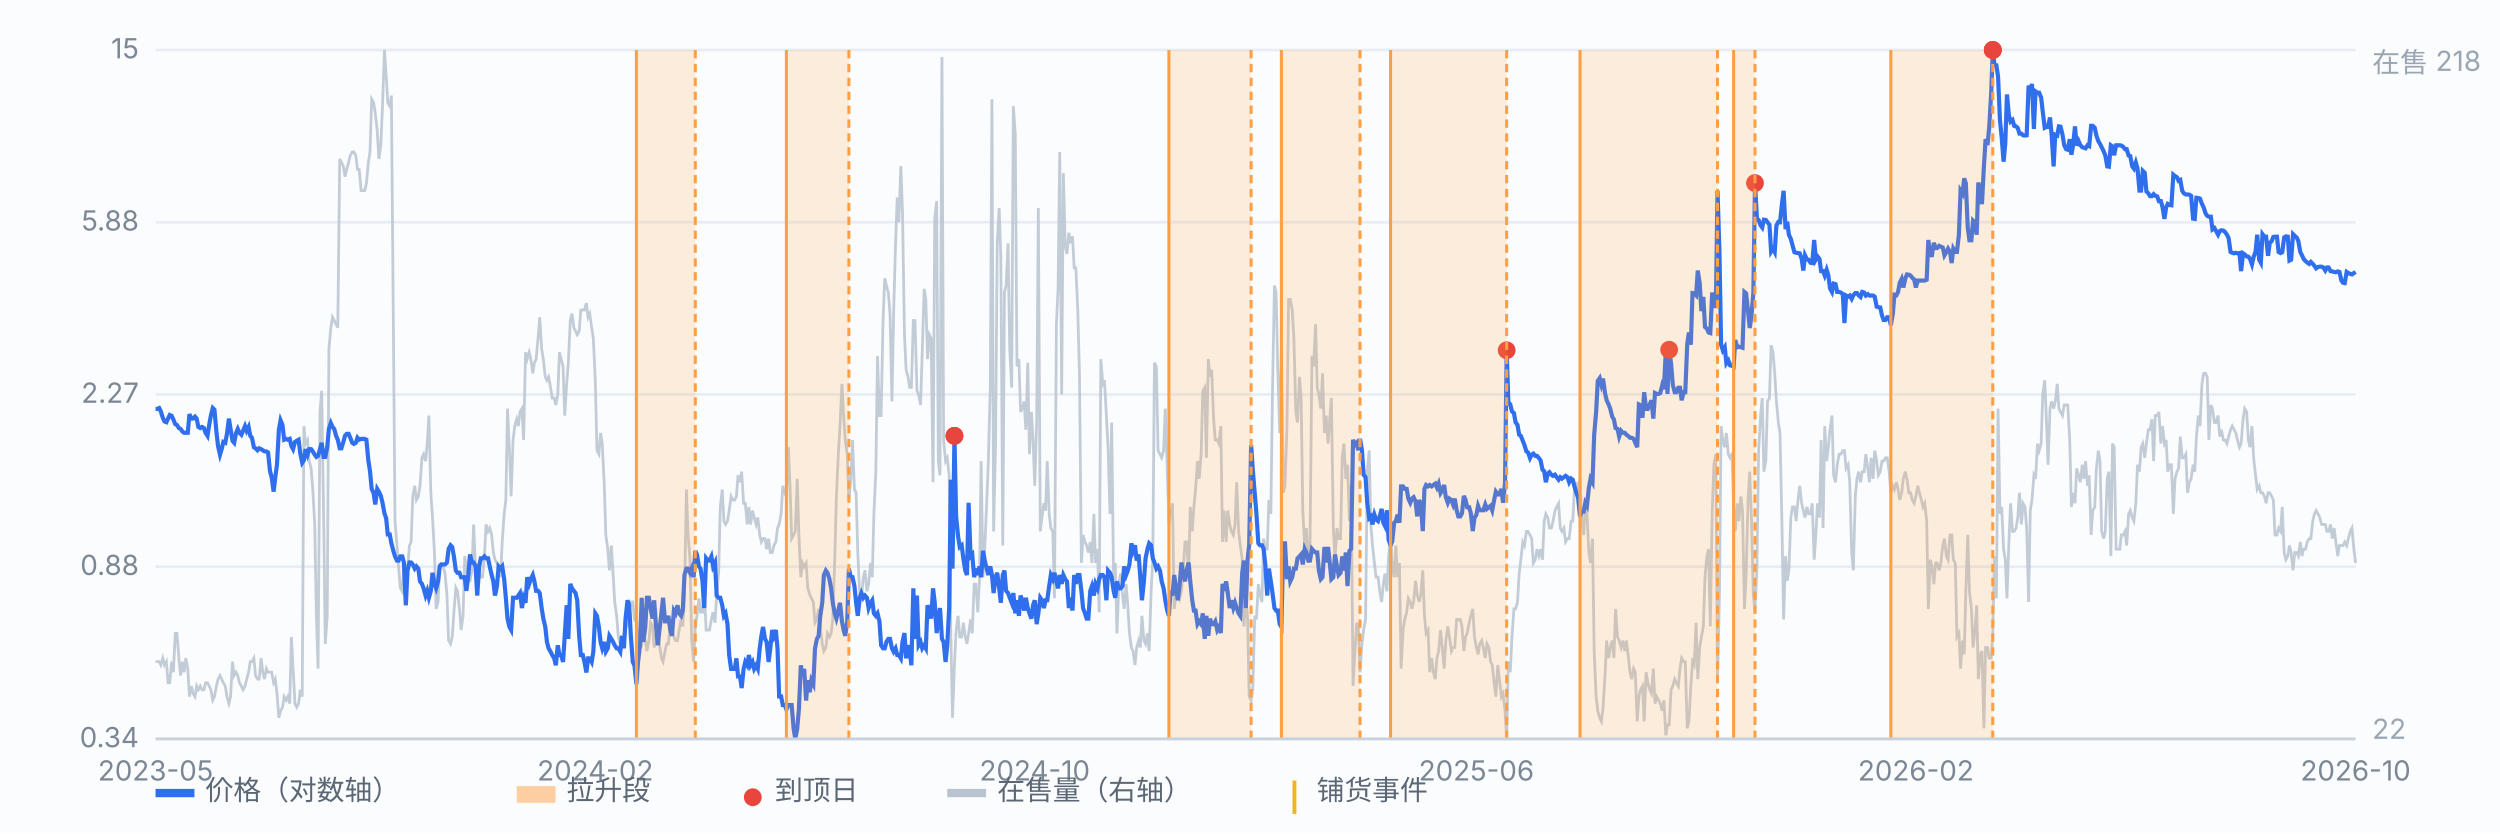
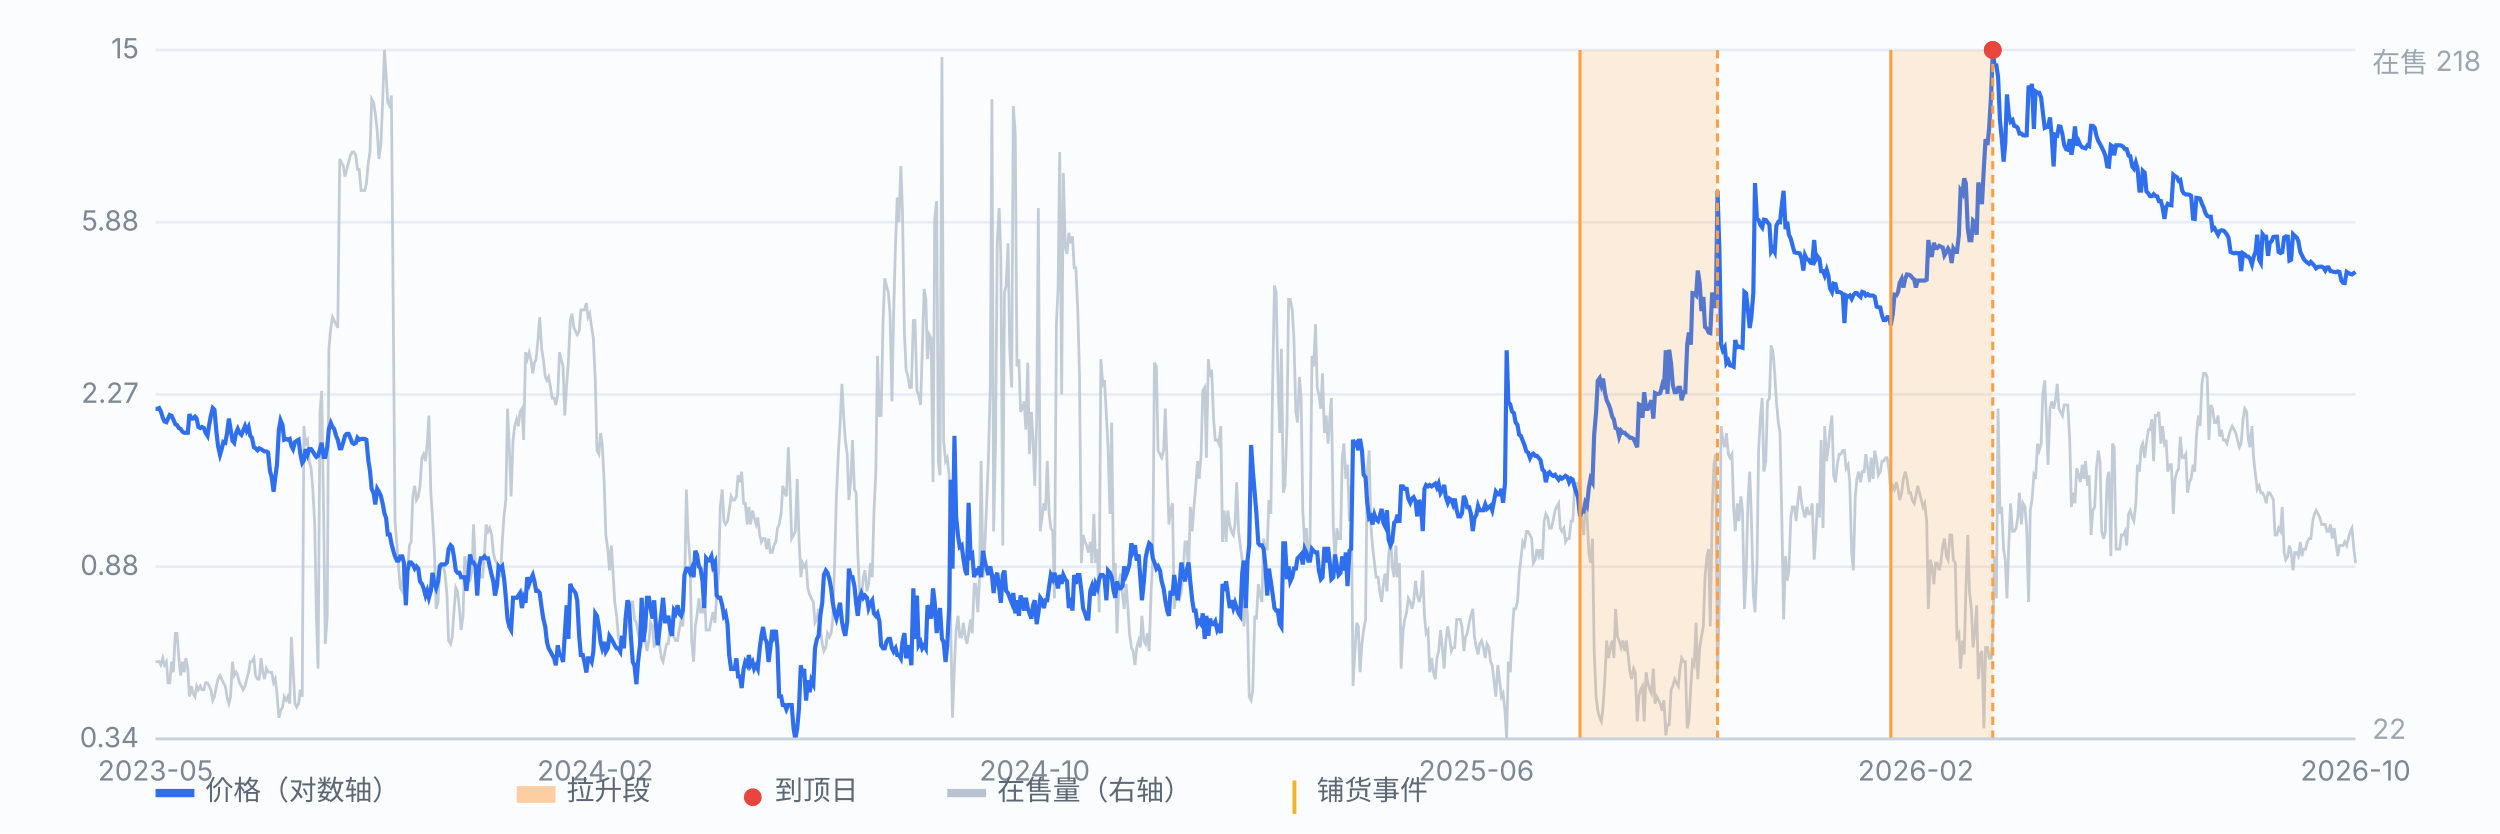
<svg xmlns="http://www.w3.org/2000/svg" viewBox="0 0 900 300" preserveAspectRatio="xMidYMid meet" style="width:100%;max-width:900px;height:auto;display:block" font-family="-apple-system,Segoe UI,Microsoft YaHei,sans-serif" font-size="10">
  <rect x="0" y="0" width="900" height="300" fill="#fbfcfe" />
  <line x1="56" y1="266.0" x2="848" y2="266.0" stroke="#e8edf5" stroke-width="1" />
  <text x="50" y="269.0" text-anchor="end" fill="#7b8794">0.34</text>
  <line x1="56" y1="204.0" x2="848" y2="204.0" stroke="#e8edf5" stroke-width="1" />
  <text x="50" y="207.0" text-anchor="end" fill="#7b8794">0.88</text>
  <line x1="56" y1="142.0" x2="848" y2="142.0" stroke="#e8edf5" stroke-width="1" />
  <text x="50" y="145.0" text-anchor="end" fill="#7b8794">2.27</text>
  <line x1="56" y1="80.0" x2="848" y2="80.0" stroke="#e8edf5" stroke-width="1" />
  <text x="50" y="83.0" text-anchor="end" fill="#7b8794">5.88</text>
  <line x1="56" y1="18.0" x2="848" y2="18.0" stroke="#e8edf5" stroke-width="1" />
  <text x="50" y="21.0" text-anchor="end" fill="#7b8794">15</text>
  <path d="M56.0 238.2 L56.6 238.2 L57.3 238.2 L57.9 239.4 L58.6 236.9 L59.2 239.4 L59.9 238.2 L60.5 245.8 L61.1 245.8 L61.8 238.2 L62.4 242.0 L63.1 228.0 L63.7 228.0 L64.4 236.9 L65.0 243.2 L65.7 238.2 L66.3 242.0 L66.9 236.9 L67.6 240.7 L68.2 250.8 L68.9 247.0 L69.5 249.6 L70.2 250.8 L70.8 247.0 L71.4 248.3 L72.1 247.0 L72.7 248.3 L73.4 248.3 L74.0 245.8 L74.7 245.8 L75.3 247.0 L75.9 248.3 L76.6 252.1 L77.2 250.8 L77.9 247.0 L78.5 244.5 L79.2 243.2 L79.8 244.5 L80.4 245.8 L81.1 247.0 L81.7 250.8 L82.4 253.3 L83.0 250.8 L83.7 238.2 L84.3 243.2 L85.0 242.0 L85.6 243.2 L86.2 245.8 L86.9 247.0 L87.5 248.3 L88.2 247.0 L88.8 244.5 L89.5 242.0 L90.1 238.2 L90.7 238.2 L91.4 236.9 L92.0 243.2 L92.7 244.5 L93.3 244.5 L94.0 236.9 L94.6 242.0 L95.2 244.5 L95.9 240.7 L96.5 242.0 L97.2 242.0 L97.8 242.0 L98.5 245.8 L99.1 244.5 L99.7 249.6 L100.4 258.4 L101.0 255.9 L101.7 254.6 L102.3 250.8 L103.0 252.1 L103.6 250.8 L104.3 253.3 L104.9 229.3 L105.5 240.7 L106.2 253.3 L106.8 254.6 L107.5 253.3 L108.1 248.3 L108.8 250.8 L109.4 153.4 L110.0 159.7 L110.7 158.4 L111.3 166.0 L112.0 168.6 L112.6 176.2 L113.3 188.8 L113.9 221.7 L114.5 240.7 L115.2 148.3 L115.8 140.7 L116.5 185.0 L117.1 231.8 L117.8 221.7 L118.4 125.6 L119.1 118.0 L119.7 114.2 L120.3 115.4 L121.0 116.7 L121.6 118.0 L122.3 57.2 L122.9 58.5 L123.6 59.8 L124.2 63.6 L124.8 61.0 L125.5 58.5 L126.1 56.0 L126.8 54.7 L127.4 54.7 L128.1 56.0 L128.7 61.0 L129.3 61.0 L130.0 68.6 L130.6 68.6 L131.3 68.6 L131.9 66.1 L132.6 58.5 L133.2 54.7 L133.8 35.7 L134.5 37.0 L135.1 40.8 L135.8 47.1 L136.4 57.2 L137.1 52.2 L137.7 38.2 L138.4 18.0 L139.0 26.9 L139.6 37.0 L140.3 38.2 L140.9 34.4 L141.6 115.4 L142.2 187.6 L142.9 196.4 L143.5 204.0 L144.1 211.6 L144.8 212.9 L145.4 202.7 L146.1 204.0 L146.7 205.3 L147.4 196.4 L148.0 195.1 L148.6 178.7 L149.3 174.9 L149.9 180.0 L150.6 178.7 L151.2 174.9 L151.9 164.8 L152.5 163.5 L153.2 166.0 L153.8 159.7 L154.4 149.6 L155.1 177.4 L155.7 186.3 L156.4 198.9 L157.0 219.2 L157.7 216.7 L158.3 202.7 L158.9 204.0 L159.6 204.0 L160.2 206.5 L160.9 214.1 L161.5 230.6 L162.2 231.8 L162.8 229.3 L163.4 220.4 L164.1 211.6 L164.7 212.9 L165.4 219.2 L166.0 226.8 L166.7 221.7 L167.3 200.2 L167.9 204.0 L168.6 209.1 L169.2 209.1 L169.9 205.3 L170.5 188.8 L171.2 205.3 L171.8 202.7 L172.5 206.5 L173.1 207.8 L173.7 207.8 L174.4 200.2 L175.0 188.8 L175.7 191.3 L176.3 190.1 L177.0 192.6 L177.6 198.9 L178.2 201.5 L178.9 202.7 L179.5 204.0 L180.2 207.8 L180.8 195.1 L181.5 185.0 L182.1 180.0 L182.7 147.1 L183.4 162.2 L184.0 178.7 L184.7 158.4 L185.3 153.4 L186.0 150.9 L186.6 153.4 L187.2 148.3 L187.9 147.1 L188.5 158.4 L189.2 126.8 L189.8 129.3 L190.5 126.8 L191.1 129.3 L191.8 134.4 L192.4 130.6 L193.0 129.3 L193.7 121.8 L194.3 114.2 L195.0 125.6 L195.6 129.3 L196.3 135.7 L196.9 136.9 L197.5 135.7 L198.2 139.5 L198.8 143.3 L199.5 143.3 L200.1 145.8 L200.8 142.0 L201.4 126.8 L202.0 129.3 L202.7 131.9 L203.3 149.6 L204.0 138.2 L204.6 130.6 L205.3 115.4 L205.9 112.9 L206.6 118.0 L207.2 119.2 L207.8 120.5 L208.5 119.2 L209.1 111.6 L209.8 111.6 L210.4 111.6 L211.1 109.1 L211.7 114.2 L212.3 112.9 L213.0 118.0 L213.6 121.8 L214.3 136.9 L214.9 162.2 L215.6 163.5 L216.2 155.9 L216.8 159.7 L217.5 173.6 L218.1 192.6 L218.8 197.7 L219.4 205.3 L220.1 196.4 L220.7 206.5 L221.3 216.7 L222.0 221.7 L222.6 229.3 L223.3 231.8 L223.9 230.6 L224.6 231.8 L225.2 226.8 L225.9 224.2 L226.5 219.2 L227.1 216.7 L227.8 216.7 L228.4 223.0 L229.1 224.2 L229.7 228.0 L230.4 230.6 L231.0 231.8 L231.6 228.0 L232.3 230.6 L232.9 234.4 L233.6 230.6 L234.2 224.2 L234.9 225.5 L235.5 233.1 L236.1 229.3 L236.8 225.5 L237.4 231.8 L238.1 236.9 L238.7 238.2 L239.4 234.4 L240.0 231.8 L240.6 231.8 L241.3 224.2 L241.9 225.5 L242.6 229.3 L243.2 230.6 L243.9 230.6 L244.5 226.8 L245.2 223.0 L245.8 225.5 L246.4 215.4 L247.1 176.2 L247.7 192.6 L248.4 201.5 L249.0 230.6 L249.7 238.2 L250.3 225.5 L250.9 221.7 L251.6 215.4 L252.2 220.4 L252.9 220.4 L253.5 211.6 L254.2 226.8 L254.8 226.8 L255.4 226.8 L256.1 223.0 L256.7 220.4 L257.4 224.2 L258.0 214.1 L258.7 206.5 L259.3 182.5 L260.0 176.2 L260.6 187.6 L261.2 188.8 L261.9 187.6 L262.5 183.8 L263.2 178.7 L263.8 180.0 L264.5 180.0 L265.1 178.7 L265.7 171.1 L266.4 173.6 L267.0 169.8 L267.7 181.2 L268.3 181.2 L269.0 188.8 L269.6 182.5 L270.2 188.8 L270.9 183.8 L271.5 186.3 L272.2 188.8 L272.8 186.3 L273.5 192.6 L274.1 195.1 L274.7 193.9 L275.4 193.9 L276.0 197.7 L276.7 193.9 L277.3 198.9 L278.0 198.9 L278.6 196.4 L279.3 195.1 L279.9 190.1 L280.5 188.8 L281.2 185.0 L281.8 174.9 L282.5 177.4 L283.1 178.7 L283.8 161.0 L284.4 174.9 L285.0 193.9 L285.7 192.6 L286.3 191.3 L287.0 172.4 L287.6 192.6 L288.3 207.8 L288.9 202.7 L289.5 204.0 L290.2 202.7 L290.8 211.6 L291.5 214.1 L292.1 215.4 L292.8 216.7 L293.4 224.2 L294.1 223.0 L294.7 219.2 L295.3 225.5 L296.0 231.8 L296.6 234.4 L297.3 233.1 L297.9 228.0 L298.6 229.3 L299.2 228.0 L299.8 223.0 L300.5 201.5 L301.1 178.7 L301.8 163.5 L302.4 153.4 L303.1 138.2 L303.7 149.6 L304.3 158.4 L305.0 163.5 L305.6 180.0 L306.3 172.4 L306.9 158.4 L307.6 176.2 L308.2 177.4 L308.8 198.9 L309.5 214.1 L310.1 215.4 L310.8 207.8 L311.4 205.3 L312.1 212.9 L312.7 210.3 L313.4 202.7 L314.0 207.8 L314.6 185.0 L315.3 169.8 L315.9 128.1 L316.6 149.6 L317.2 149.6 L317.9 115.4 L318.5 100.2 L319.1 102.8 L319.8 105.3 L320.4 112.9 L321.1 144.5 L321.7 112.9 L322.4 87.6 L323.0 71.1 L323.6 80.0 L324.3 59.8 L324.9 76.2 L325.6 120.5 L326.2 133.1 L326.9 135.7 L327.5 139.5 L328.1 139.5 L328.8 115.4 L329.4 115.4 L330.1 140.7 L330.7 142.0 L331.4 145.8 L332.0 126.8 L332.7 104.0 L333.3 107.8 L333.9 129.3 L334.6 120.5 L335.2 121.8 L335.9 173.6 L336.5 78.7 L337.2 72.4 L337.8 166.0 L338.4 171.1 L339.1 20.5 L339.7 158.4 L340.4 166.0 L341.0 164.8 L341.7 171.1 L342.3 228.0 L342.9 258.4 L343.6 239.4 L344.2 226.8 L344.9 221.7 L345.5 229.3 L346.2 229.3 L346.8 224.2 L347.5 229.3 L348.1 231.8 L348.7 228.0 L349.4 223.0 L350.0 228.0 L350.7 210.3 L351.3 210.3 L352.0 220.4 L352.6 209.1 L353.2 166.0 L353.9 207.8 L354.5 197.7 L355.2 181.2 L355.8 166.0 L356.5 139.5 L357.1 35.7 L357.7 191.3 L358.4 159.7 L359.0 87.6 L359.7 74.9 L360.3 92.7 L361.0 196.4 L361.6 105.3 L362.2 102.8 L362.9 87.6 L363.5 125.6 L364.2 139.5 L364.8 38.2 L365.5 48.4 L366.1 131.9 L366.8 129.3 L367.4 148.3 L368.0 147.1 L368.7 144.5 L369.3 154.7 L370.0 130.6 L370.6 163.5 L371.3 148.3 L371.9 158.4 L372.5 174.9 L373.2 152.1 L373.8 74.9 L374.5 191.3 L375.1 186.3 L375.8 181.2 L376.4 183.8 L377.0 166.0 L377.7 185.0 L378.3 190.1 L379.0 191.3 L379.6 215.4 L380.3 116.7 L380.9 104.0 L381.5 54.7 L382.2 142.0 L382.8 62.3 L383.5 88.9 L384.1 91.4 L384.8 83.8 L385.4 87.6 L386.1 85.1 L386.7 96.4 L387.3 96.4 L388.0 111.6 L388.6 134.4 L389.3 202.7 L389.9 192.6 L390.6 195.1 L391.2 196.4 L391.8 198.9 L392.5 195.1 L393.1 202.7 L393.8 185.0 L394.4 202.7 L395.1 197.7 L395.7 220.4 L396.3 129.3 L397.0 138.2 L397.6 136.9 L398.3 149.6 L398.9 161.0 L399.6 185.0 L400.2 152.1 L400.9 209.1 L401.5 202.7 L402.1 228.0 L402.8 210.3 L403.4 206.5 L404.1 214.1 L404.7 219.2 L405.4 210.3 L406.0 217.9 L406.6 228.0 L407.3 233.1 L407.9 234.4 L408.6 239.4 L409.2 233.1 L409.9 230.6 L410.5 233.1 L411.1 221.7 L411.8 230.6 L412.4 231.8 L413.1 228.0 L413.7 234.4 L414.4 212.9 L415.0 201.5 L415.6 130.6 L416.3 131.9 L416.9 162.2 L417.6 163.5 L418.2 164.8 L418.9 162.2 L419.5 147.1 L420.2 168.6 L420.8 188.8 L421.4 183.8 L422.1 181.2 L422.7 219.2 L423.4 214.1 L424.0 212.9 L424.7 215.4 L425.3 212.9 L425.9 206.5 L426.6 195.1 L427.2 195.1 L427.9 206.5 L428.5 182.5 L429.2 191.3 L429.8 182.5 L430.4 176.2 L431.1 166.0 L431.7 172.4 L432.4 163.5 L433.0 140.7 L433.7 139.5 L434.3 164.8 L435.0 129.3 L435.6 135.7 L436.2 133.1 L436.9 150.9 L437.5 158.4 L438.2 158.4 L438.8 159.7 L439.5 153.4 L440.1 195.1 L440.7 183.8 L441.4 195.1 L442.0 183.8 L442.7 188.8 L443.3 191.3 L444.0 192.6 L444.6 188.8 L445.2 173.6 L445.9 191.3 L446.5 196.4 L447.2 201.5 L447.8 225.5 L448.5 215.4 L449.1 221.7 L449.7 250.8 L450.4 252.1 L451.0 248.3 L451.7 221.7 L452.3 223.0 L453.0 210.3 L453.6 214.1 L454.3 216.7 L454.9 193.9 L455.5 197.7 L456.2 197.7 L456.8 180.0 L457.5 185.0 L458.1 140.7 L458.8 102.8 L459.4 105.3 L460.0 133.1 L460.7 155.9 L461.3 125.6 L462.0 177.4 L462.6 174.9 L463.3 153.4 L463.9 107.8 L464.5 107.8 L465.2 111.6 L465.8 121.8 L466.5 148.3 L467.1 152.1 L467.8 135.7 L468.4 143.3 L469.0 183.8 L469.7 196.4 L470.3 190.1 L471.0 202.7 L471.6 196.4 L472.3 128.1 L472.9 131.9 L473.6 116.7 L474.2 139.5 L474.8 142.0 L475.5 147.1 L476.1 134.4 L476.8 155.9 L477.4 149.6 L478.1 159.7 L478.7 150.9 L479.3 143.3 L480.0 190.1 L480.6 201.5 L481.3 190.1 L481.9 193.9 L482.6 193.9 L483.2 164.8 L483.8 159.7 L484.5 172.4 L485.1 167.3 L485.8 187.6 L486.4 174.9 L487.1 247.0 L487.7 235.6 L488.4 224.2 L489.0 225.5 L489.6 242.0 L490.3 231.8 L490.9 226.8 L491.6 223.0 L492.2 169.8 L492.9 162.2 L493.5 188.8 L494.1 196.4 L494.8 202.7 L495.4 207.8 L496.1 207.8 L496.7 212.9 L497.4 216.7 L498.0 210.3 L498.6 206.5 L499.3 212.9 L499.9 200.2 L500.6 192.6 L501.2 204.0 L501.9 207.8 L502.5 196.4 L503.1 207.8 L503.8 202.7 L504.4 240.7 L505.1 226.8 L505.7 223.0 L506.4 220.4 L507.0 215.4 L507.7 216.7 L508.3 219.2 L508.9 216.7 L509.6 209.1 L510.2 214.1 L510.9 216.7 L511.5 214.1 L512.2 205.3 L512.8 221.7 L513.4 228.0 L514.1 226.8 L514.7 242.0 L515.4 236.9 L516.0 242.0 L516.7 244.5 L517.3 236.9 L517.9 234.4 L518.6 226.8 L519.2 233.1 L519.9 240.7 L520.5 230.6 L521.2 225.5 L521.8 229.3 L522.5 234.4 L523.1 233.1 L523.7 233.1 L524.4 223.0 L525.0 223.0 L525.7 223.0 L526.3 225.5 L527.0 234.4 L527.6 229.3 L528.2 228.0 L528.9 224.2 L529.5 221.7 L530.2 219.2 L530.8 229.3 L531.5 233.1 L532.1 235.6 L532.7 231.8 L533.4 230.6 L534.0 233.1 L534.7 236.9 L535.3 231.8 L536.0 233.1 L536.6 238.2 L537.2 239.4 L537.9 245.8 L538.5 250.8 L539.2 239.4 L539.8 244.5 L540.5 250.8 L541.1 249.6 L541.8 255.9 L542.4 266.0 L543.0 238.2 L543.7 242.0 L544.3 229.3 L545.0 219.2 L545.6 219.2 L546.3 216.7 L546.9 206.5 L547.5 201.5 L548.2 195.1 L548.8 196.4 L549.5 191.3 L550.1 191.3 L550.8 192.6 L551.4 193.9 L552.0 202.7 L552.7 201.5 L553.3 197.7 L554.0 200.2 L554.6 197.7 L555.3 201.5 L555.9 187.6 L556.5 185.0 L557.2 186.3 L557.8 190.1 L558.5 190.1 L559.1 187.6 L559.8 183.8 L560.4 182.5 L561.1 181.2 L561.7 190.1 L562.3 191.3 L563.0 190.1 L563.6 195.1 L564.3 193.9 L564.9 193.9 L565.6 187.6 L566.2 187.6 L566.8 176.2 L567.5 173.6 L568.1 177.4 L568.8 172.4 L569.4 187.6 L570.1 192.6 L570.7 182.5 L571.3 185.0 L572.0 198.9 L572.6 202.7 L573.3 193.9 L573.9 234.4 L574.6 250.8 L575.2 255.9 L575.9 258.4 L576.5 259.7 L577.1 254.6 L577.8 243.2 L578.4 230.6 L579.1 236.9 L579.7 233.1 L580.4 230.6 L581.0 236.9 L581.6 219.2 L582.3 229.3 L582.9 230.6 L583.6 233.1 L584.2 230.6 L584.9 234.4 L585.5 230.6 L586.1 235.6 L586.8 242.0 L587.4 244.5 L588.1 240.7 L588.7 242.0 L589.4 259.7 L590.0 250.8 L590.6 248.3 L591.3 247.0 L591.9 259.7 L592.6 242.0 L593.2 245.8 L593.9 248.3 L594.5 249.6 L595.2 240.7 L595.8 253.3 L596.4 250.8 L597.1 252.1 L597.7 253.3 L598.4 255.9 L599.0 252.1 L599.7 264.7 L600.3 260.9 L600.9 260.9 L601.6 248.3 L602.2 247.0 L602.9 244.5 L603.5 245.8 L604.2 247.0 L604.8 240.7 L605.4 236.9 L606.1 238.2 L606.7 238.2 L607.4 262.2 L608.0 259.7 L608.7 247.0 L609.3 238.2 L609.9 239.4 L610.6 224.2 L611.2 244.5 L611.9 233.1 L612.5 229.3 L613.2 225.5 L613.8 207.8 L614.5 200.2 L615.1 197.7 L615.7 225.5 L616.4 183.8 L617.0 167.3 L617.7 163.5 L618.3 245.8 L619.0 214.1 L619.6 153.4 L620.2 158.4 L620.9 161.0 L621.5 155.9 L622.2 163.5 L622.8 164.8 L623.5 163.5 L624.1 182.5 L624.7 191.3 L625.4 181.2 L626.0 187.6 L626.7 178.7 L627.3 183.8 L628.0 219.2 L628.6 206.5 L629.3 180.0 L629.9 169.8 L630.5 186.3 L631.2 214.1 L631.8 220.4 L632.5 204.0 L633.1 162.2 L633.8 149.6 L634.4 143.3 L635.0 169.8 L635.7 166.0 L636.3 144.5 L637.0 143.3 L637.6 124.3 L638.3 126.8 L638.9 134.4 L639.5 144.5 L640.2 152.1 L640.8 155.9 L641.5 188.8 L642.1 223.0 L642.8 200.2 L643.4 209.1 L644.0 205.3 L644.7 186.3 L645.3 182.5 L646.0 182.5 L646.6 187.6 L647.3 180.0 L647.9 174.9 L648.6 181.2 L649.2 183.8 L649.8 186.3 L650.5 182.5 L651.1 185.0 L651.8 185.0 L652.4 181.2 L653.1 201.5 L653.7 192.6 L654.3 181.2 L655.0 186.3 L655.6 158.4 L656.3 190.1 L656.9 153.4 L657.6 166.0 L658.2 161.0 L658.8 154.7 L659.5 149.6 L660.1 171.1 L660.8 173.6 L661.4 167.3 L662.1 163.5 L662.7 163.5 L663.4 162.2 L664.0 162.2 L664.6 168.6 L665.3 167.3 L665.9 173.6 L666.6 198.9 L667.2 205.3 L667.9 178.7 L668.5 172.4 L669.1 169.8 L669.8 173.6 L670.4 169.8 L671.1 169.8 L671.7 163.5 L672.4 168.6 L673.0 173.6 L673.6 164.8 L674.3 172.4 L674.9 162.2 L675.6 166.0 L676.2 171.1 L676.9 169.8 L677.5 166.0 L678.1 166.0 L678.8 164.8 L679.4 164.8 L680.1 169.8 L680.7 177.4 L681.4 174.9 L682.0 176.2 L682.7 173.6 L683.3 176.2 L683.9 180.0 L684.6 177.4 L685.2 172.4 L685.9 169.8 L686.5 172.4 L687.2 177.4 L687.8 177.4 L688.4 180.0 L689.1 181.2 L689.7 178.7 L690.4 174.9 L691.0 177.4 L691.7 180.0 L692.3 182.5 L692.9 181.2 L693.6 187.6 L694.2 219.2 L694.9 201.5 L695.5 204.0 L696.2 210.3 L696.8 202.7 L697.4 202.7 L698.1 205.3 L698.7 202.7 L699.4 196.4 L700.0 193.9 L700.7 200.2 L701.3 201.5 L702.0 192.6 L702.6 192.6 L703.2 201.5 L703.9 202.7 L704.5 229.3 L705.2 228.0 L705.8 240.7 L706.5 230.6 L707.1 235.6 L707.7 212.9 L708.4 192.6 L709.0 212.9 L709.7 219.2 L710.3 233.1 L711.0 226.8 L711.6 217.9 L712.2 244.5 L712.9 235.6 L713.5 234.4 L714.2 262.2 L714.8 233.1 L715.5 233.1 L716.1 236.9 L716.8 236.9 L717.4 229.3 L718.0 200.2 L718.7 215.4 L719.3 147.1 L720.0 185.0 L720.6 182.5 L721.3 197.7 L721.9 201.5 L722.5 215.4 L723.2 195.1 L723.8 181.2 L724.5 191.3 L725.1 191.3 L725.8 190.1 L726.4 186.3 L727.0 177.4 L727.7 188.8 L728.3 181.2 L729.0 182.5 L729.6 190.1 L730.3 216.7 L730.9 183.8 L731.5 180.0 L732.2 171.1 L732.8 172.4 L733.5 159.7 L734.1 162.2 L734.8 159.7 L735.4 142.0 L736.1 136.9 L736.7 150.9 L737.3 167.3 L738.0 147.1 L738.6 144.5 L739.3 147.1 L739.9 144.5 L740.6 138.2 L741.2 147.1 L741.8 148.3 L742.5 149.6 L743.1 145.8 L743.8 145.8 L744.4 145.8 L745.1 158.4 L745.7 182.5 L746.3 177.4 L747.0 181.2 L747.6 168.6 L748.3 171.1 L748.9 173.6 L749.6 167.3 L750.2 172.4 L750.8 166.0 L751.5 174.9 L752.1 171.1 L752.8 192.6 L753.4 183.8 L754.1 182.5 L754.7 168.6 L755.4 162.2 L756.0 166.0 L756.6 191.3 L757.3 193.9 L757.9 191.3 L758.6 172.4 L759.2 169.8 L759.9 200.2 L760.5 159.7 L761.1 161.0 L761.8 197.7 L762.4 197.7 L763.1 197.7 L763.7 192.6 L764.4 192.6 L765.0 191.3 L765.6 196.4 L766.3 185.0 L766.9 183.8 L767.6 186.3 L768.2 187.6 L768.9 181.2 L769.5 167.3 L770.2 169.8 L770.8 161.0 L771.4 159.7 L772.1 164.8 L772.7 159.7 L773.4 154.7 L774.0 154.7 L774.7 150.9 L775.3 166.0 L775.9 149.6 L776.6 149.6 L777.2 148.3 L777.9 159.7 L778.5 153.4 L779.2 159.7 L779.8 158.4 L780.4 169.8 L781.1 167.3 L781.7 167.3 L782.4 185.0 L783.0 172.4 L783.7 169.8 L784.3 168.6 L784.9 157.2 L785.6 164.8 L786.2 164.8 L786.9 163.5 L787.5 177.4 L788.2 173.6 L788.8 172.4 L789.5 167.3 L790.1 169.8 L790.7 157.2 L791.4 149.6 L792.0 153.4 L792.7 138.2 L793.3 134.4 L794.0 134.4 L794.6 135.7 L795.2 158.4 L795.9 145.8 L796.5 147.1 L797.2 152.1 L797.8 152.1 L798.5 149.6 L799.1 157.2 L799.7 154.7 L800.4 158.4 L801.0 158.4 L801.7 159.7 L802.3 157.2 L803.0 154.7 L803.6 153.4 L804.3 154.7 L804.9 155.9 L805.5 158.4 L806.2 161.0 L806.8 159.7 L807.5 150.9 L808.1 147.1 L808.8 148.3 L809.4 158.4 L810.0 161.0 L810.7 153.4 L811.3 164.8 L812.0 171.1 L812.6 176.2 L813.3 174.9 L813.9 177.4 L814.5 177.4 L815.2 178.7 L815.8 181.2 L816.5 177.4 L817.1 177.4 L817.8 178.7 L818.4 180.0 L819.0 192.6 L819.7 192.6 L820.3 190.1 L821.0 191.3 L821.6 182.5 L822.3 198.9 L822.9 201.5 L823.6 200.2 L824.2 196.4 L824.8 198.9 L825.5 205.3 L826.1 198.9 L826.8 198.9 L827.4 200.2 L828.1 195.1 L828.7 200.2 L829.3 197.7 L830.0 197.7 L830.6 195.1 L831.3 193.9 L831.9 193.9 L832.6 187.6 L833.2 185.0 L833.8 183.8 L834.5 185.0 L835.1 186.3 L835.8 188.8 L836.4 188.8 L837.1 188.8 L837.7 191.3 L838.3 191.3 L839.0 188.8 L839.6 193.9 L840.3 190.1 L840.9 195.1 L841.6 200.2 L842.2 196.4 L842.9 196.4 L843.5 196.4 L844.1 195.1 L844.8 196.4 L845.4 193.9 L846.1 191.3 L846.7 190.1 L847.4 197.7 L848.0 202.7" fill="none" stroke="#b9c3cf" stroke-width="1" opacity="0.85" />
  <text x="854" y="26" fill="#9aa6b2">在售 218</text>
  <text x="854" y="266" fill="#9aa6b2">22</text>
  <path d="M56.0 147.2 L56.6 147.2 L57.3 146.9 L57.9 148.1 L58.6 150.4 L59.2 151.7 L59.9 152.0 L60.5 150.7 L61.1 149.4 L61.8 149.7 L62.4 151.0 L63.1 152.7 L63.7 153.0 L64.4 154.1 L65.0 154.4 L65.7 155.4 L66.3 155.8 L66.9 155.8 L67.6 155.8 L68.2 149.1 L68.9 150.7 L69.5 150.7 L70.2 150.0 L70.8 150.7 L71.4 153.7 L72.1 154.1 L72.7 153.7 L73.4 154.1 L74.0 155.8 L74.7 156.9 L75.3 153.0 L75.9 149.7 L76.6 146.9 L77.2 147.5 L77.9 155.4 L78.5 160.6 L79.2 163.7 L79.8 161.7 L80.4 159.1 L81.1 159.4 L81.7 156.2 L82.4 150.7 L83.0 154.4 L83.7 158.7 L84.3 159.4 L85.0 155.8 L85.6 154.4 L86.2 155.8 L86.9 156.5 L87.5 155.1 L88.2 153.4 L88.8 155.1 L89.5 153.7 L90.1 156.9 L90.7 157.6 L91.4 161.0 L92.0 161.4 L92.7 162.1 L93.3 161.4 L94.0 161.7 L94.6 162.1 L95.2 162.5 L95.9 162.5 L96.5 162.9 L97.2 169.6 L97.8 171.8 L98.5 177.0 L99.1 171.8 L99.7 167.4 L100.4 154.7 L101.0 151.3 L101.7 153.0 L102.3 158.3 L103.0 158.0 L103.6 158.3 L104.3 158.0 L104.9 160.6 L105.5 161.7 L106.2 159.1 L106.8 158.7 L107.5 158.3 L108.1 163.3 L108.8 166.6 L109.4 165.7 L110.0 161.7 L110.7 163.7 L111.3 161.7 L112.0 161.7 L112.6 162.5 L113.3 163.7 L113.9 164.5 L114.5 164.1 L115.2 161.7 L115.8 159.4 L116.5 164.5 L117.1 164.5 L117.8 161.0 L118.4 154.4 L119.1 152.3 L119.7 153.7 L120.3 154.4 L121.0 156.9 L121.6 158.3 L122.3 161.4 L122.9 161.4 L123.6 159.1 L124.2 156.9 L124.8 156.2 L125.5 156.2 L126.1 157.6 L126.8 159.4 L127.4 159.8 L128.1 159.4 L128.7 157.6 L129.3 158.3 L130.0 158.0 L130.6 158.0 L131.3 158.0 L131.9 158.3 L132.6 165.7 L133.2 169.6 L133.8 176.0 L134.5 177.5 L135.1 181.6 L135.8 176.0 L136.4 177.0 L137.1 178.5 L137.7 181.0 L138.4 184.8 L139.0 186.5 L139.6 192.4 L140.3 192.4 L140.9 195.6 L141.6 198.3 L142.2 200.3 L142.9 201.8 L143.5 201.8 L144.1 200.3 L144.8 200.3 L145.4 202.5 L146.1 217.9 L146.7 205.4 L147.4 202.5 L148.0 202.5 L148.6 203.2 L149.3 204.7 L149.9 203.9 L150.6 204.7 L151.2 209.3 L151.9 210.2 L152.5 211.8 L153.2 214.4 L153.8 212.7 L154.4 215.2 L155.1 212.7 L155.7 206.2 L156.4 210.2 L157.0 211.8 L157.7 209.3 L158.3 203.9 L158.9 203.2 L159.6 203.2 L160.2 203.2 L160.9 202.5 L161.5 197.6 L162.2 196.3 L162.8 196.9 L163.4 200.3 L164.1 205.4 L164.7 206.2 L165.4 206.2 L166.0 207.8 L166.7 207.8 L167.3 207.8 L167.9 212.7 L168.6 207.0 L169.2 199.6 L169.9 202.5 L170.5 202.5 L171.2 203.9 L171.8 214.4 L172.5 203.9 L173.1 201.0 L173.7 201.0 L174.4 200.3 L175.0 201.0 L175.7 201.0 L176.3 203.9 L177.0 207.0 L177.6 209.3 L178.2 214.4 L178.9 211.0 L179.5 203.9 L180.2 204.7 L180.8 203.9 L181.5 208.5 L182.1 215.2 L182.7 222.7 L183.4 225.7 L184.0 226.8 L184.7 215.2 L185.3 215.2 L186.0 215.2 L186.6 214.4 L187.2 213.5 L187.9 218.9 L188.5 215.2 L189.2 217.0 L189.8 207.8 L190.5 210.2 L191.1 208.5 L191.8 207.0 L192.4 209.3 L193.0 212.7 L193.7 212.7 L194.3 213.5 L195.0 218.9 L195.6 222.7 L196.3 225.7 L196.9 231.1 L197.5 233.4 L198.2 234.6 L198.8 235.8 L199.5 237.0 L200.1 239.5 L200.8 232.3 L201.4 235.8 L202.0 235.8 L202.7 238.3 L203.3 228.9 L204.0 217.9 L204.6 230.0 L205.3 210.2 L205.9 211.8 L206.6 212.7 L207.2 213.5 L207.8 216.1 L208.5 228.9 L209.1 235.8 L209.8 235.8 L210.4 238.3 L211.1 242.1 L211.7 237.0 L212.3 237.0 L213.0 238.3 L213.6 234.6 L214.3 220.8 L214.9 221.7 L215.6 225.7 L216.2 231.1 L216.8 233.4 L217.5 231.1 L218.1 234.6 L218.8 233.4 L219.4 228.9 L220.1 230.0 L220.7 231.1 L221.3 232.3 L222.0 233.4 L222.6 233.4 L223.3 234.6 L223.9 228.9 L224.6 233.4 L225.2 222.7 L225.9 216.1 L226.5 217.9 L227.1 228.9 L227.8 238.3 L228.4 239.5 L229.1 246.3 L229.7 238.3 L230.4 232.3 L231.0 215.2 L231.6 231.1 L232.3 225.7 L232.9 215.2 L233.6 215.2 L234.2 218.9 L234.9 222.7 L235.5 216.1 L236.1 224.7 L236.8 232.3 L237.4 226.8 L238.1 220.8 L238.7 215.2 L239.4 223.7 L240.0 223.7 L240.6 221.7 L241.3 226.8 L241.9 228.9 L242.6 219.8 L243.2 220.8 L243.9 217.9 L244.5 220.8 L245.2 221.7 L245.8 219.8 L246.4 207.0 L247.1 204.7 L247.7 204.7 L248.4 206.2 L249.0 204.7 L249.7 207.8 L250.3 198.3 L250.9 199.6 L251.6 203.9 L252.2 204.7 L252.9 209.3 L253.5 218.9 L254.2 201.0 L254.8 201.8 L255.4 201.8 L256.1 200.3 L256.7 203.9 L257.4 202.5 L258.0 214.4 L258.7 215.2 L259.3 215.2 L260.0 217.9 L260.6 221.7 L261.2 220.8 L261.9 224.7 L262.5 235.8 L263.2 240.8 L263.8 240.8 L264.5 240.8 L265.1 237.0 L265.7 243.5 L266.4 243.5 L267.0 247.7 L267.7 240.8 L268.3 238.3 L269.0 239.5 L269.6 235.8 L270.2 239.5 L270.9 238.3 L271.5 240.8 L272.2 239.5 L272.8 240.8 L273.5 233.4 L274.1 228.9 L274.7 225.7 L275.4 230.0 L276.0 231.1 L276.7 238.3 L277.3 233.4 L278.0 226.8 L278.6 228.9 L279.3 226.8 L279.9 233.4 L280.5 250.7 L281.2 250.7 L281.8 253.8 L282.5 253.8 L283.1 255.4 L283.8 253.8 L284.4 253.8 L285.0 253.8 L285.7 262.3 L286.3 266.0 L287.0 262.3 L287.6 255.4 L288.3 239.5 L288.9 243.5 L289.5 240.8 L290.2 252.2 L290.8 244.9 L291.5 249.2 L292.1 244.9 L292.8 246.3 L293.4 233.4 L294.1 230.0 L294.7 228.9 L295.3 221.7 L296.0 217.0 L296.6 207.0 L297.3 205.4 L297.9 206.2 L298.6 208.5 L299.2 211.8 L299.8 217.0 L300.5 220.8 L301.1 222.7 L301.8 219.8 L302.4 217.0 L303.1 223.7 L303.7 226.8 L304.3 228.9 L305.0 223.7 L305.6 204.7 L306.3 207.8 L306.9 207.8 L307.6 211.0 L308.2 217.0 L308.8 221.7 L309.5 215.2 L310.1 213.5 L310.8 215.2 L311.4 214.4 L312.1 215.2 L312.7 218.9 L313.4 217.0 L314.0 216.1 L314.6 220.8 L315.3 221.7 L315.9 220.8 L316.6 223.7 L317.2 232.3 L317.9 233.4 L318.5 233.4 L319.1 231.1 L319.8 230.0 L320.4 230.0 L321.1 233.4 L321.7 234.6 L322.4 233.4 L323.0 235.8 L323.6 235.8 L324.3 237.0 L324.9 231.1 L325.6 227.9 L326.2 237.0 L326.9 232.3 L327.5 234.6 L328.1 239.5 L328.8 211.8 L329.4 230.0 L330.1 214.4 L330.7 232.3 L331.4 231.1 L332.0 233.4 L332.7 232.3 L333.3 233.4 L333.9 217.9 L334.6 219.8 L335.2 222.7 L335.9 211.8 L336.5 217.0 L337.2 227.9 L337.8 222.7 L338.4 218.9 L339.1 230.0 L339.7 231.1 L340.4 238.3 L341.0 232.3 L341.7 218.9 L342.3 172.7 L342.9 204.7 L343.6 156.9 L344.2 185.9 L344.9 193.0 L345.5 196.9 L346.2 196.3 L346.8 201.0 L347.5 205.4 L348.1 207.0 L348.7 181.0 L349.4 200.3 L350.0 199.6 L350.7 207.8 L351.3 204.7 L352.0 207.0 L352.6 203.9 L353.2 207.8 L353.9 198.3 L354.5 201.8 L355.2 204.7 L355.8 207.0 L356.5 203.9 L357.1 207.0 L357.7 213.5 L358.4 207.8 L359.0 206.2 L359.7 211.8 L360.3 217.0 L361.0 207.0 L361.6 205.4 L362.2 212.7 L362.9 213.5 L363.5 215.2 L364.2 217.0 L364.8 213.5 L365.5 220.8 L366.1 216.1 L366.8 221.7 L367.4 214.4 L368.0 216.1 L368.7 219.8 L369.3 215.2 L370.0 218.9 L370.6 220.8 L371.3 222.7 L371.9 217.9 L372.5 216.1 L373.2 224.7 L373.8 220.8 L374.5 215.2 L375.1 216.1 L375.8 218.9 L376.4 216.1 L377.0 216.1 L377.7 211.0 L378.3 207.0 L379.0 208.5 L379.6 206.2 L380.3 209.3 L380.9 211.8 L381.5 207.0 L382.2 210.2 L382.8 207.0 L383.5 208.5 L384.1 209.3 L384.8 218.9 L385.4 215.2 L386.1 219.8 L386.7 207.0 L387.3 210.2 L388.0 207.0 L388.6 207.0 L389.3 212.7 L389.9 218.9 L390.6 220.8 L391.2 222.7 L391.8 222.7 L392.5 212.7 L393.1 211.0 L393.8 214.4 L394.4 210.2 L395.1 211.8 L395.7 208.5 L396.3 207.0 L397.0 207.0 L397.6 207.8 L398.3 216.1 L398.9 205.4 L399.6 206.2 L400.2 207.8 L400.9 212.7 L401.5 215.2 L402.1 209.3 L402.8 211.8 L403.4 211.8 L404.1 211.0 L404.7 203.9 L405.4 207.0 L406.0 205.4 L406.6 203.2 L407.3 195.6 L407.9 198.3 L408.6 196.3 L409.2 201.8 L409.9 199.6 L410.5 207.8 L411.1 216.1 L411.8 209.3 L412.4 201.0 L413.1 197.6 L413.7 195.6 L414.4 196.3 L415.0 201.0 L415.6 202.5 L416.3 204.7 L416.9 203.9 L417.6 205.4 L418.2 209.3 L418.9 211.8 L419.5 216.1 L420.2 219.8 L420.8 221.7 L421.4 212.7 L422.1 214.4 L422.7 207.0 L423.4 211.8 L424.0 216.1 L424.7 210.2 L425.3 202.5 L425.9 206.2 L426.6 209.3 L427.2 205.4 L427.9 202.5 L428.5 209.3 L429.2 216.1 L429.8 219.8 L430.4 219.8 L431.1 224.7 L431.7 223.7 L432.4 224.7 L433.0 220.8 L433.7 230.0 L434.3 221.7 L435.0 228.9 L435.6 222.7 L436.2 224.7 L436.9 224.7 L437.5 223.7 L438.2 226.8 L438.8 225.7 L439.5 227.9 L440.1 210.2 L440.7 212.7 L441.4 209.3 L442.0 213.5 L442.7 218.9 L443.3 216.1 L444.0 218.9 L444.6 217.0 L445.2 218.9 L445.9 220.8 L446.5 221.7 L447.2 206.2 L447.8 201.8 L448.5 218.9 L449.1 201.8 L449.7 196.3 L450.4 160.2 L451.0 169.1 L451.7 177.5 L452.3 184.8 L453.0 195.6 L453.6 196.3 L454.3 196.3 L454.9 197.6 L455.5 203.2 L456.2 214.4 L456.8 204.7 L457.5 209.3 L458.1 213.5 L458.8 218.9 L459.4 219.8 L460.0 219.8 L460.7 224.7 L461.3 225.7 L462.0 195.6 L462.6 195.6 L463.3 208.5 L463.9 203.9 L464.5 209.3 L465.2 207.8 L465.8 204.7 L466.5 204.7 L467.1 201.0 L467.8 200.3 L468.4 199.6 L469.0 203.2 L469.7 197.6 L470.3 198.9 L471.0 201.8 L471.6 201.8 L472.3 197.6 L472.9 198.3 L473.6 198.9 L474.2 198.9 L474.8 205.4 L475.5 208.5 L476.1 207.8 L476.8 196.9 L477.4 202.5 L478.1 196.9 L478.7 202.5 L479.3 208.5 L480.0 207.8 L480.6 199.6 L481.3 203.9 L481.9 207.0 L482.6 206.2 L483.2 200.3 L483.8 205.4 L484.5 198.9 L485.1 211.0 L485.8 198.3 L486.4 197.6 L487.1 158.3 L487.7 160.2 L488.4 159.4 L489.0 162.1 L489.6 158.0 L490.3 162.1 L490.9 170.9 L491.6 171.8 L492.2 181.0 L492.9 186.5 L493.5 185.9 L494.1 188.8 L494.8 185.3 L495.4 187.0 L496.1 187.6 L496.7 185.9 L497.4 183.2 L498.0 188.2 L498.6 189.4 L499.3 183.7 L499.9 194.3 L500.6 196.3 L501.2 194.9 L501.9 188.2 L502.5 187.6 L503.1 185.3 L503.8 188.2 L504.4 175.1 L505.1 175.1 L505.7 176.0 L506.4 176.0 L507.0 179.5 L507.7 181.0 L508.3 179.5 L508.9 179.0 L509.6 180.5 L510.2 185.9 L510.9 180.0 L511.5 181.6 L512.2 191.2 L512.8 176.0 L513.4 174.6 L514.1 175.1 L514.7 174.6 L515.4 175.1 L516.0 174.6 L516.7 174.1 L517.3 175.5 L517.9 174.1 L518.6 177.5 L519.2 176.5 L519.9 174.6 L520.5 179.0 L521.2 181.0 L521.8 179.5 L522.5 180.0 L523.1 181.6 L523.7 179.5 L524.4 183.7 L525.0 185.9 L525.7 185.9 L526.3 184.8 L527.0 178.5 L527.6 180.0 L528.2 182.6 L528.9 182.6 L529.5 184.8 L530.2 191.2 L530.8 186.5 L531.5 185.3 L532.1 182.1 L532.7 183.7 L533.4 183.7 L534.0 183.7 L534.7 181.6 L535.3 183.2 L536.0 182.6 L536.6 182.1 L537.2 183.7 L537.9 180.0 L538.5 177.0 L539.2 178.0 L539.8 178.0 L540.5 176.0 L541.1 181.0 L541.8 174.1 L542.4 126.1 L543.0 144.7 L543.7 145.6 L544.3 148.1 L545.0 148.7 L545.6 152.0 L546.3 153.0 L546.9 156.5 L547.5 156.9 L548.2 158.7 L548.8 160.2 L549.5 162.5 L550.1 162.9 L550.8 164.9 L551.4 163.7 L552.0 163.3 L552.7 164.1 L553.3 164.1 L554.0 164.9 L554.6 165.7 L555.3 169.1 L555.9 169.6 L556.5 173.6 L557.2 170.5 L557.8 170.0 L558.5 170.9 L559.1 171.3 L559.8 170.9 L560.4 171.8 L561.1 172.7 L561.7 171.8 L562.3 172.3 L563.0 171.8 L563.6 171.3 L564.3 171.8 L564.9 173.6 L565.6 172.3 L566.2 172.7 L566.8 175.1 L567.5 177.5 L568.1 179.0 L568.8 185.9 L569.4 184.2 L570.1 184.2 L570.7 181.0 L571.3 182.1 L572.0 175.5 L572.6 172.3 L573.3 173.6 L573.9 156.5 L574.6 148.4 L575.2 137.1 L575.9 136.1 L576.5 138.5 L577.1 136.3 L577.8 141.5 L578.4 144.1 L579.1 145.6 L579.7 147.2 L580.4 150.0 L581.0 151.0 L581.6 154.1 L582.3 154.4 L582.9 157.2 L583.6 155.1 L584.2 155.8 L584.9 155.8 L585.5 156.5 L586.1 156.9 L586.8 157.6 L587.4 157.6 L588.1 158.0 L588.7 159.4 L589.4 161.0 L590.0 145.6 L590.6 145.9 L591.3 150.4 L591.9 141.2 L592.6 147.2 L593.2 147.2 L593.9 145.6 L594.5 144.1 L595.2 150.7 L595.8 141.5 L596.4 141.8 L597.1 141.8 L597.7 141.5 L598.4 138.7 L599.0 140.1 L599.7 126.1 L600.3 141.8 L600.9 125.9 L601.6 131.0 L602.2 138.5 L602.9 141.2 L603.5 141.2 L604.2 139.6 L604.8 139.6 L605.4 144.1 L606.1 141.2 L606.7 141.2 L607.4 123.9 L608.0 119.7 L608.7 124.1 L609.3 105.5 L609.9 105.6 L610.6 106.3 L611.2 97.4 L611.9 102.1 L612.5 112.0 L613.2 106.9 L613.8 117.7 L614.5 118.3 L615.1 119.7 L615.7 119.9 L616.4 105.3 L617.0 110.2 L617.7 110.2 L618.3 68.6 L619.0 90.7 L619.6 124.1 L620.2 126.1 L620.9 125.0 L621.5 130.8 L622.2 129.8 L622.8 131.5 L623.5 131.7 L624.1 132.0 L624.7 122.4 L625.4 125.0 L626.0 124.8 L626.7 125.0 L627.3 125.2 L628.0 105.1 L628.6 105.6 L629.3 112.0 L629.9 118.1 L630.5 114.0 L631.2 105.5 L631.8 65.9 L632.5 78.8 L633.1 79.2 L633.8 81.1 L634.4 81.9 L635.0 79.1 L635.7 79.2 L636.3 80.0 L637.0 80.9 L637.6 90.6 L638.3 89.5 L638.9 90.7 L639.5 81.2 L640.2 79.9 L640.8 80.0 L641.5 73.4 L642.1 68.7 L642.8 82.5 L643.4 79.8 L644.0 84.5 L644.7 86.0 L645.3 88.3 L646.0 90.8 L646.6 91.0 L647.3 91.1 L647.9 91.2 L648.6 93.2 L649.2 97.4 L649.8 91.9 L650.5 93.4 L651.1 93.5 L651.8 94.6 L652.4 94.7 L653.1 86.4 L653.7 93.4 L654.3 92.3 L655.0 93.2 L655.6 97.6 L656.3 97.6 L656.9 99.2 L657.6 97.1 L658.2 99.1 L658.8 103.8 L659.5 105.1 L660.1 102.1 L660.8 102.3 L661.4 105.1 L662.1 105.1 L662.7 105.3 L663.4 105.9 L664.0 116.3 L664.6 106.4 L665.3 106.8 L665.9 106.4 L666.6 107.6 L667.2 106.3 L667.9 105.5 L668.5 105.5 L669.1 106.3 L669.8 106.9 L670.4 105.1 L671.1 105.3 L671.7 106.4 L672.4 105.9 L673.0 106.4 L673.6 106.4 L674.3 106.4 L674.9 106.8 L675.6 110.4 L676.2 110.6 L676.9 110.7 L677.5 113.5 L678.1 115.2 L678.8 115.2 L679.4 114.2 L680.1 114.2 L680.7 117.1 L681.4 113.1 L682.0 106.1 L682.7 106.3 L683.3 105.1 L683.9 101.8 L684.6 100.4 L685.2 103.5 L685.9 100.4 L686.5 98.8 L687.2 98.9 L687.8 99.2 L688.4 100.0 L689.1 100.6 L689.7 103.5 L690.4 101.0 L691.0 101.0 L691.7 101.0 L692.3 101.0 L692.9 101.0 L693.6 100.7 L694.2 86.4 L694.9 91.9 L695.5 91.9 L696.2 87.4 L696.8 89.3 L697.4 89.3 L698.1 88.5 L698.7 88.8 L699.4 89.1 L700.0 91.9 L700.7 90.7 L701.3 89.5 L702.0 90.7 L702.6 94.7 L703.2 89.5 L703.9 90.7 L704.5 90.7 L705.2 84.5 L705.8 68.6 L706.5 69.7 L707.1 64.2 L707.7 66.0 L708.4 82.1 L709.0 86.5 L709.7 86.5 L710.3 79.4 L711.0 80.1 L711.6 84.5 L712.2 65.7 L712.9 68.8 L713.5 73.5 L714.2 60.1 L714.8 50.1 L715.5 52.2 L716.1 46.0 L716.8 34.0 L717.4 18.0 L718.0 23.4 L718.7 23.5 L719.3 27.6 L720.0 43.5 L720.6 49.4 L721.3 58.2 L721.9 51.6 L722.5 34.0 L723.2 41.5 L723.8 43.8 L724.5 43.2 L725.1 45.3 L725.8 45.5 L726.4 46.1 L727.0 48.1 L727.7 48.1 L728.3 48.7 L729.0 48.8 L729.6 48.7 L730.3 30.8 L730.9 33.0 L731.5 30.2 L732.2 46.4 L732.8 32.9 L733.5 33.4 L734.1 33.4 L734.8 35.1 L735.4 40.3 L736.1 46.0 L736.7 45.7 L737.3 45.7 L738.0 42.3 L738.6 48.7 L739.3 59.9 L739.9 48.5 L740.6 48.8 L741.2 45.5 L741.8 45.6 L742.5 48.5 L743.1 52.2 L743.8 53.7 L744.4 53.9 L745.1 50.1 L745.7 55.7 L746.3 52.4 L747.0 45.5 L747.6 52.4 L748.3 50.8 L748.9 52.2 L749.6 53.0 L750.2 53.2 L750.8 53.4 L751.5 52.3 L752.1 52.6 L752.8 45.3 L753.4 45.3 L754.1 46.0 L754.7 48.8 L755.4 50.8 L756.0 51.8 L756.6 53.0 L757.3 54.4 L757.9 55.9 L758.6 59.9 L759.2 60.0 L759.9 52.3 L760.5 52.7 L761.1 55.9 L761.8 52.3 L762.4 52.3 L763.1 52.3 L763.7 52.4 L764.4 52.9 L765.0 53.7 L765.6 53.7 L766.3 56.0 L766.9 56.2 L767.6 59.9 L768.2 60.7 L768.9 58.5 L769.5 60.6 L770.2 68.6 L770.8 68.6 L771.4 61.5 L772.1 62.2 L772.7 68.9 L773.4 69.6 L774.0 70.6 L774.7 70.6 L775.3 69.9 L775.9 70.5 L776.6 70.7 L777.2 72.4 L777.9 72.4 L778.5 74.5 L779.2 78.8 L779.8 74.7 L780.4 73.4 L781.1 73.8 L781.7 73.9 L782.4 62.9 L783.0 63.4 L783.7 63.8 L784.3 65.1 L784.9 64.8 L785.6 68.7 L786.2 69.6 L786.9 70.0 L787.5 70.0 L788.2 70.1 L788.8 70.5 L789.5 78.7 L790.1 78.8 L790.7 71.2 L791.4 71.3 L792.0 71.5 L792.7 73.4 L793.3 74.6 L794.0 76.8 L794.6 77.7 L795.2 78.0 L795.9 78.0 L796.5 82.6 L797.2 82.1 L797.8 83.2 L798.5 84.5 L799.1 83.2 L799.7 82.9 L800.4 83.0 L801.0 83.5 L801.7 84.5 L802.3 85.7 L803.0 90.7 L803.6 91.0 L804.3 91.2 L804.9 91.0 L805.5 91.2 L806.2 91.1 L806.8 97.6 L807.5 91.2 L808.1 91.6 L808.8 92.3 L809.4 92.4 L810.0 93.2 L810.7 95.2 L811.3 92.5 L812.0 90.6 L812.6 84.5 L813.3 93.5 L813.9 94.6 L814.5 84.3 L815.2 85.2 L815.8 85.2 L816.5 92.1 L817.1 87.5 L817.8 86.8 L818.4 85.3 L819.0 85.2 L819.7 85.2 L820.3 90.7 L821.0 91.1 L821.6 90.8 L822.3 85.5 L822.9 85.1 L823.6 85.2 L824.2 93.8 L824.8 93.5 L825.5 84.3 L826.1 84.9 L826.8 85.5 L827.4 86.8 L828.1 90.7 L828.7 91.9 L829.3 93.2 L830.0 94.0 L830.6 94.5 L831.3 95.0 L831.9 94.3 L832.6 95.0 L833.2 95.7 L833.8 96.6 L834.5 96.1 L835.1 96.0 L835.8 96.0 L836.4 96.3 L837.1 97.4 L837.7 96.3 L838.3 96.3 L839.0 97.6 L839.6 97.7 L840.3 97.9 L840.9 98.0 L841.6 97.7 L842.2 97.9 L842.9 101.0 L843.5 101.8 L844.1 101.9 L844.8 97.9 L845.4 98.3 L846.1 98.6 L846.7 98.8 L847.4 98.3 L848.0 97.9" fill="none" stroke="#2f6fed" stroke-width="1.5" />
-   <rect x="229.1" y="18" width="21.2" height="248" fill="#ff9f43" opacity="0.18" />
-   <line x1="229.1" y1="18" x2="229.1" y2="266" stroke="#ff9f43" stroke-width="1.1" />
-   <line x1="250.3" y1="18" x2="250.3" y2="266" stroke="#ff9f43" stroke-width="1.1" stroke-dasharray="3 2" />
-   <circle cx="343.6" cy="156.9" r="3.2" fill="#e8453c" />
-   <rect x="283.1" y="18" width="22.5" height="248" fill="#ff9f43" opacity="0.18" />
-   <line x1="283.1" y1="18" x2="283.1" y2="266" stroke="#ff9f43" stroke-width="1.1" />
-   <line x1="305.6" y1="18" x2="305.6" y2="266" stroke="#ff9f43" stroke-width="1.1" stroke-dasharray="3 2" />
-   <circle cx="343.6" cy="156.9" r="3.2" fill="#e8453c" />
-   <rect x="420.8" y="18" width="29.6" height="248" fill="#ff9f43" opacity="0.18" />
-   <line x1="420.8" y1="18" x2="420.8" y2="266" stroke="#ff9f43" stroke-width="1.1" />
-   <line x1="450.4" y1="18" x2="450.4" y2="266" stroke="#ff9f43" stroke-width="1.1" stroke-dasharray="3 2" />
-   <circle cx="542.4" cy="126.1" r="3.2" fill="#e8453c" />
-   <rect x="461.3" y="18" width="28.3" height="248" fill="#ff9f43" opacity="0.18" />
-   <line x1="461.3" y1="18" x2="461.3" y2="266" stroke="#ff9f43" stroke-width="1.1" />
-   <line x1="489.6" y1="18" x2="489.6" y2="266" stroke="#ff9f43" stroke-width="1.1" stroke-dasharray="3 2" />
-   <circle cx="600.9" cy="125.9" r="3.2" fill="#e8453c" />
-   <rect x="500.6" y="18" width="41.8" height="248" fill="#ff9f43" opacity="0.18" />
-   <line x1="500.6" y1="18" x2="500.6" y2="266" stroke="#ff9f43" stroke-width="1.1" />
-   <line x1="542.4" y1="18" x2="542.4" y2="266" stroke="#ff9f43" stroke-width="1.1" stroke-dasharray="3 2" />
-   <circle cx="631.8" cy="65.9" r="3.2" fill="#e8453c" />
  <rect x="568.8" y="18" width="49.5" height="248" fill="#ff9f43" opacity="0.18" />
  <line x1="568.8" y1="18" x2="568.8" y2="266" stroke="#ff9f43" stroke-width="1.1" />
  <line x1="618.3" y1="18" x2="618.3" y2="266" stroke="#ff9f43" stroke-width="1.1" stroke-dasharray="3 2" />
-   <circle cx="717.4" cy="18.0" r="3.2" fill="#e8453c" />
-   <rect x="624.1" y="18" width="7.7" height="248" fill="#ff9f43" opacity="0.18" />
-   <line x1="624.1" y1="18" x2="624.1" y2="266" stroke="#ff9f43" stroke-width="1.1" />
-   <line x1="631.8" y1="18" x2="631.8" y2="266" stroke="#ff9f43" stroke-width="1.1" stroke-dasharray="3 2" />
  <circle cx="717.4" cy="18.0" r="3.2" fill="#e8453c" />
  <rect x="680.7" y="18" width="36.7" height="248" fill="#ff9f43" opacity="0.18" />
  <line x1="680.7" y1="18" x2="680.7" y2="266" stroke="#ff9f43" stroke-width="1.1" />
  <line x1="717.4" y1="18" x2="717.4" y2="266" stroke="#ff9f43" stroke-width="1.1" stroke-dasharray="3 2" />
  <circle cx="717.4" cy="18.0" r="3.2" fill="#e8453c" />
  <line x1="56" y1="266" x2="848" y2="266" stroke="#c8d2de" stroke-width="1" />
  <text x="56.0" y="281" text-anchor="middle" fill="#7b8794">2023-05</text>
  <text x="214.3" y="281" text-anchor="middle" fill="#7b8794">2024-02</text>
  <text x="372.5" y="281" text-anchor="middle" fill="#7b8794">2024-10</text>
  <text x="531.5" y="281" text-anchor="middle" fill="#7b8794">2025-06</text>
  <text x="689.7" y="281" text-anchor="middle" fill="#7b8794">2026-02</text>
  <text x="848.0" y="281" text-anchor="middle" fill="#7b8794">2026-10</text>
  <g transform="translate(56,292)">
    <rect x="0" y="-8" width="14" height="3" fill="#2f6fed" />
    <text x="18" y="-4" fill="#5b6774">价格（对数轴）</text>
    <rect x="130" y="-9" width="14" height="6" fill="#ff9f43" opacity="0.5" />
    <text x="148" y="-4" fill="#5b6774">拉升段</text>
    <circle cx="215" cy="-5" r="3.2" fill="#e8453c" />
    <text x="223" y="-4" fill="#5b6774">到顶日</text>
    <rect x="285" y="-8" width="14" height="3" fill="#b9c3cf" />
    <text x="303" y="-4" fill="#5b6774">在售量（右轴）</text>
    <line x1="410" y1="-11" x2="410" y2="1" stroke="#f0b429" stroke-width="1.4" />
    <text x="418" y="-4" fill="#5b6774">铺货事件</text>
  </g>
</svg>
